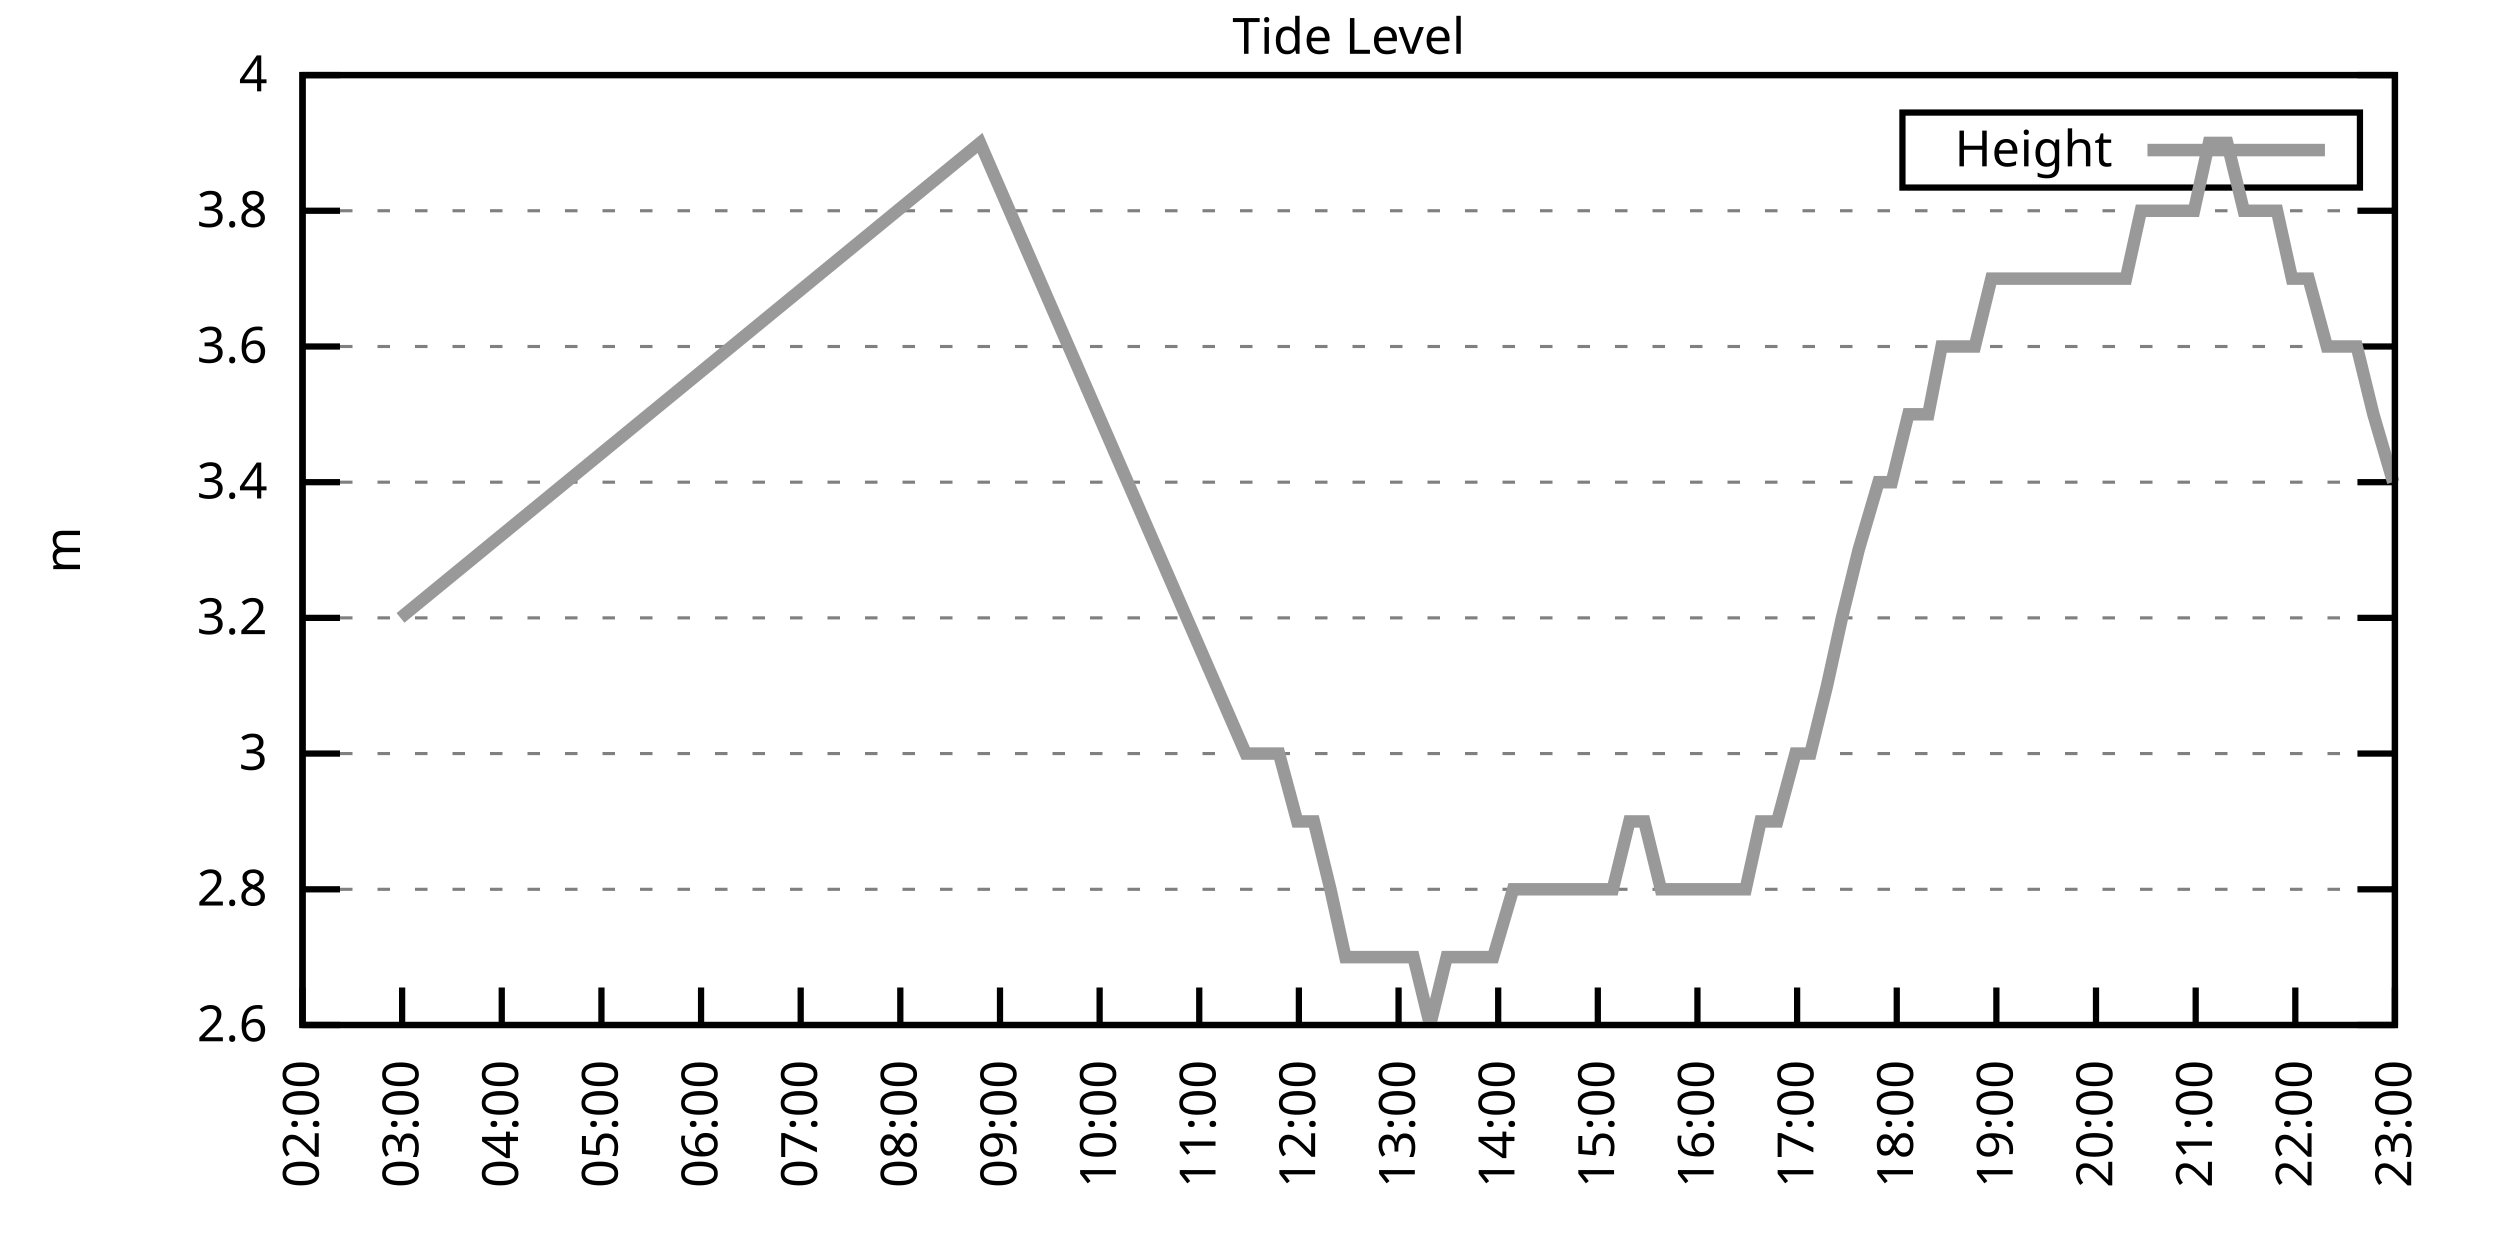
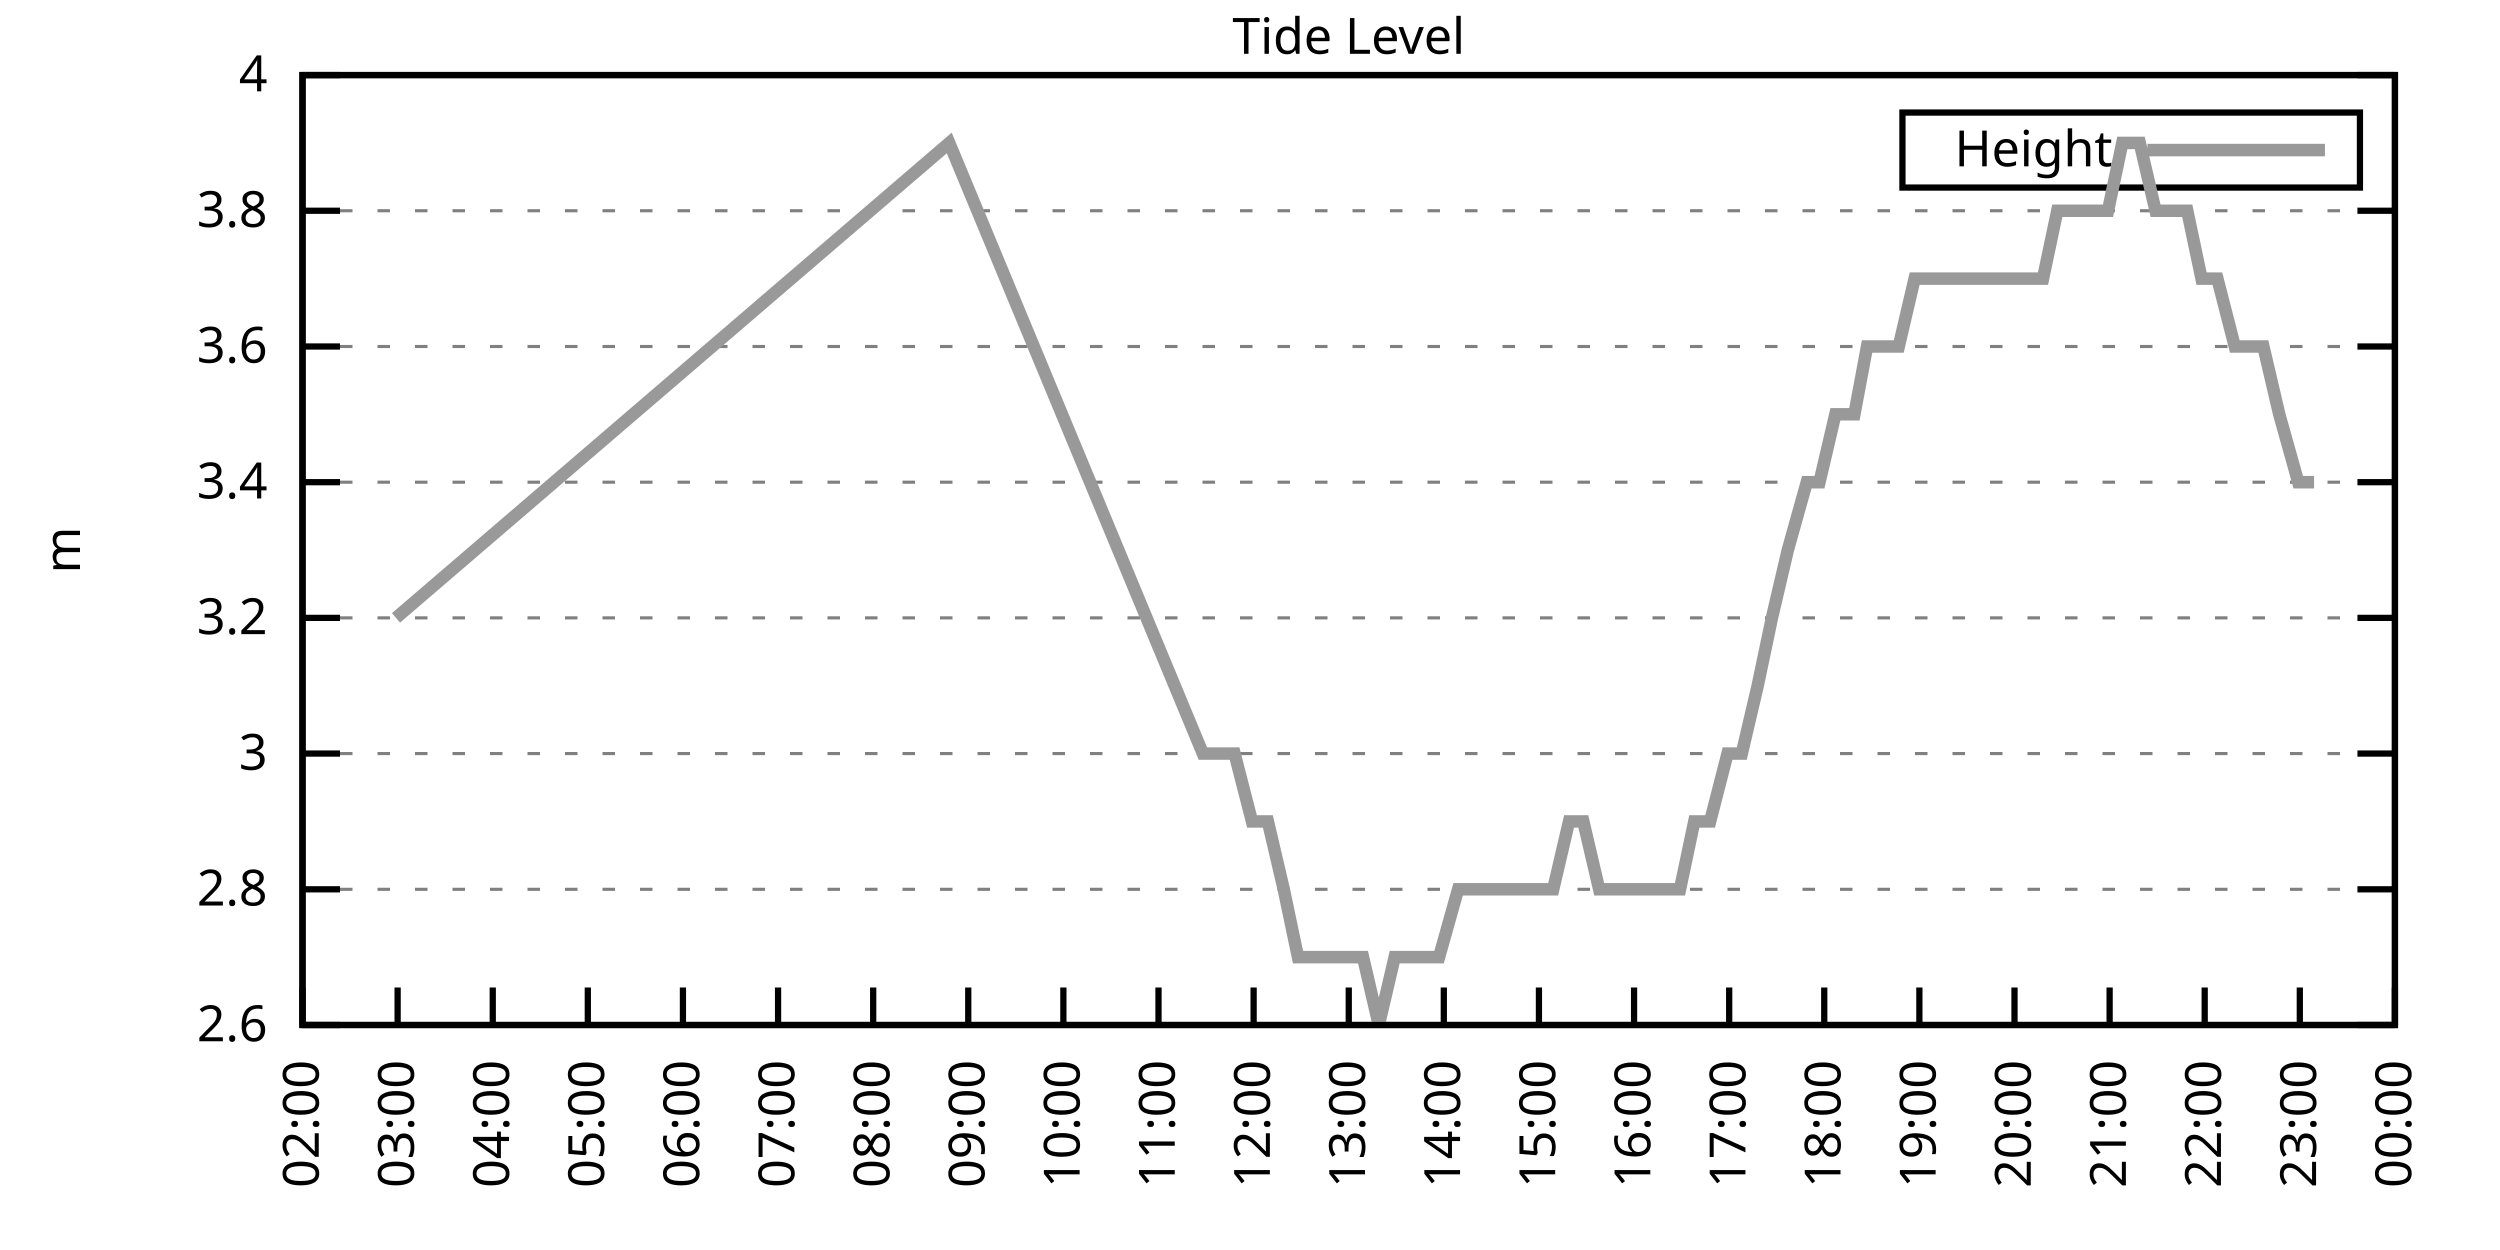
<svg xmlns="http://www.w3.org/2000/svg" xmlns:xlink="http://www.w3.org/1999/xlink" width="400" height="200" viewBox="0 0 400 200">
  <g id="gnuplot_canvas">
    <rect x="0" y="0" width="400" height="200" fill="none" />
    <defs>
      <circle id="gpDot" r="0.5" stroke-width="0.5" stroke="currentColor" />
      <path id="gpPt0" stroke-width="0.333" stroke="currentColor" d="M-1,0 h2 M0,-1 v2" />
      <path id="gpPt1" stroke-width="0.333" stroke="currentColor" d="M-1,-1 L1,1 M1,-1 L-1,1" />
      <path id="gpPt2" stroke-width="0.333" stroke="currentColor" d="M-1,0 L1,0 M0,-1 L0,1 M-1,-1 L1,1 M-1,1 L1,-1" />
      <rect id="gpPt3" stroke-width="0.333" stroke="currentColor" x="-1" y="-1" width="2" height="2" />
      <rect id="gpPt4" stroke-width="0.333" stroke="currentColor" fill="currentColor" x="-1" y="-1" width="2" height="2" />
      <circle id="gpPt5" stroke-width="0.333" stroke="currentColor" cx="0" cy="0" r="1" />
      <use xlink:href="#gpPt5" id="gpPt6" fill="currentColor" stroke="none" />
      <path id="gpPt7" stroke-width="0.333" stroke="currentColor" d="M0,-1.33 L-1.33,0.67 L1.33,0.67 z" />
      <use xlink:href="#gpPt7" id="gpPt8" fill="currentColor" stroke="none" />
      <use xlink:href="#gpPt7" id="gpPt9" stroke="currentColor" transform="rotate(180)" />
      <use xlink:href="#gpPt9" id="gpPt10" fill="currentColor" stroke="none" />
      <use xlink:href="#gpPt3" id="gpPt11" stroke="currentColor" transform="rotate(45)" />
      <use xlink:href="#gpPt11" id="gpPt12" fill="currentColor" stroke="none" />
      <path id="gpPt13" stroke-width="0.333" stroke="currentColor" d="M0,1.330 L1.265,0.411 L0.782,-1.067 L-0.782,-1.076 L-1.265,0.411 z" />
      <use xlink:href="#gpPt13" id="gpPt14" fill="currentColor" stroke="none" />
      <filter id="textbox" filterUnits="objectBoundingBox" x="0" y="0" height="1" width="1">
        <feFlood flood-color="white" flood-opacity="1" result="bgnd" />
        <feComposite in="SourceGraphic" in2="bgnd" operator="atop" />
      </filter>
      <filter id="greybox" filterUnits="objectBoundingBox" x="0" y="0" height="1" width="1">
        <feFlood flood-color="lightgrey" flood-opacity="1" result="grey" />
        <feComposite in="SourceGraphic" in2="grey" operator="atop" />
      </filter>
    </defs>
    <g fill="none" color="white" stroke="currentColor" stroke-width="1.00" stroke-linecap="butt" stroke-linejoin="miter">
</g>
    <g fill="none" color="black" stroke="currentColor" stroke-width="1.00" stroke-linecap="butt" stroke-linejoin="miter">
      <g stroke="none" shape-rendering="crispEdges">
        <polygon fill="rgb(255, 255, 255)" points="48.40,164.00 383.18,164.00 383.18,12.02 48.40,12.02 " />
      </g>
    </g>
    <g fill="none" color="black" stroke="currentColor" stroke-width="1.00" stroke-linecap="butt" stroke-linejoin="miter">
</g>
    <g fill="none" color="black" stroke="black" stroke-width="0.50" stroke-linecap="butt" stroke-linejoin="miter">
</g>
    <g fill="none" color="gray" stroke="currentColor" stroke-width="0.50" stroke-linecap="butt" stroke-linejoin="miter">
      <path stroke="gray" stroke-dasharray="2,4" class="gridline" d="M48.40,164.00 L383.19,164.00  " />
    </g>
    <g fill="none" color="gray" stroke="gray" stroke-width="1.00" stroke-linecap="butt" stroke-linejoin="miter">
</g>
    <g fill="none" color="black" stroke="currentColor" stroke-width="1.00" stroke-linecap="butt" stroke-linejoin="miter">
      <path stroke="black" d="M48.40,164.00 L54.40,164.00 M383.19,164.00 L377.19,164.00  " />
      <g transform="translate(42.80,166.60)" stroke="none" fill="black" font-family="Sans" font-size="8.00" text-anchor="end">
        <text>
          <tspan font-family="Sans"> 2.6</tspan>
        </text>
      </g>
    </g>
    <g fill="none" color="black" stroke="currentColor" stroke-width="1.00" stroke-linecap="butt" stroke-linejoin="miter">
</g>
    <g fill="none" color="black" stroke="black" stroke-width="0.50" stroke-linecap="butt" stroke-linejoin="miter">
</g>
    <g fill="none" color="gray" stroke="currentColor" stroke-width="0.50" stroke-linecap="butt" stroke-linejoin="miter">
      <path stroke="gray" stroke-dasharray="2,4" class="gridline" d="M48.40,142.29 L383.19,142.29  " />
    </g>
    <g fill="none" color="gray" stroke="gray" stroke-width="1.00" stroke-linecap="butt" stroke-linejoin="miter">
</g>
    <g fill="none" color="black" stroke="currentColor" stroke-width="1.00" stroke-linecap="butt" stroke-linejoin="miter">
      <path stroke="black" d="M48.40,142.29 L54.40,142.29 M383.19,142.29 L377.19,142.29  " />
      <g transform="translate(42.80,144.89)" stroke="none" fill="black" font-family="Sans" font-size="8.00" text-anchor="end">
        <text>
          <tspan font-family="Sans"> 2.8</tspan>
        </text>
      </g>
    </g>
    <g fill="none" color="black" stroke="currentColor" stroke-width="1.00" stroke-linecap="butt" stroke-linejoin="miter">
</g>
    <g fill="none" color="black" stroke="black" stroke-width="0.50" stroke-linecap="butt" stroke-linejoin="miter">
</g>
    <g fill="none" color="gray" stroke="currentColor" stroke-width="0.50" stroke-linecap="butt" stroke-linejoin="miter">
      <path stroke="gray" stroke-dasharray="2,4" class="gridline" d="M48.40,120.57 L383.19,120.57  " />
    </g>
    <g fill="none" color="gray" stroke="gray" stroke-width="1.00" stroke-linecap="butt" stroke-linejoin="miter">
</g>
    <g fill="none" color="black" stroke="currentColor" stroke-width="1.00" stroke-linecap="butt" stroke-linejoin="miter">
      <path stroke="black" d="M48.40,120.57 L54.40,120.57 M383.19,120.57 L377.19,120.57  " />
      <g transform="translate(42.80,123.17)" stroke="none" fill="black" font-family="Sans" font-size="8.00" text-anchor="end">
        <text>
          <tspan font-family="Sans"> 3</tspan>
        </text>
      </g>
    </g>
    <g fill="none" color="black" stroke="currentColor" stroke-width="1.00" stroke-linecap="butt" stroke-linejoin="miter">
</g>
    <g fill="none" color="black" stroke="black" stroke-width="0.50" stroke-linecap="butt" stroke-linejoin="miter">
</g>
    <g fill="none" color="gray" stroke="currentColor" stroke-width="0.50" stroke-linecap="butt" stroke-linejoin="miter">
      <path stroke="gray" stroke-dasharray="2,4" class="gridline" d="M48.40,98.86 L383.19,98.86  " />
    </g>
    <g fill="none" color="gray" stroke="gray" stroke-width="1.00" stroke-linecap="butt" stroke-linejoin="miter">
</g>
    <g fill="none" color="black" stroke="currentColor" stroke-width="1.00" stroke-linecap="butt" stroke-linejoin="miter">
      <path stroke="black" d="M48.40,98.86 L54.40,98.86 M383.19,98.86 L377.19,98.86  " />
      <g transform="translate(42.80,101.46)" stroke="none" fill="black" font-family="Sans" font-size="8.00" text-anchor="end">
        <text>
          <tspan font-family="Sans"> 3.2</tspan>
        </text>
      </g>
    </g>
    <g fill="none" color="black" stroke="currentColor" stroke-width="1.00" stroke-linecap="butt" stroke-linejoin="miter">
</g>
    <g fill="none" color="black" stroke="black" stroke-width="0.50" stroke-linecap="butt" stroke-linejoin="miter">
</g>
    <g fill="none" color="gray" stroke="currentColor" stroke-width="0.50" stroke-linecap="butt" stroke-linejoin="miter">
      <path stroke="gray" stroke-dasharray="2,4" class="gridline" d="M48.40,77.15 L383.19,77.15  " />
    </g>
    <g fill="none" color="gray" stroke="gray" stroke-width="1.00" stroke-linecap="butt" stroke-linejoin="miter">
</g>
    <g fill="none" color="black" stroke="currentColor" stroke-width="1.00" stroke-linecap="butt" stroke-linejoin="miter">
      <path stroke="black" d="M48.40,77.15 L54.40,77.15 M383.19,77.15 L377.19,77.15  " />
      <g transform="translate(42.80,79.75)" stroke="none" fill="black" font-family="Sans" font-size="8.00" text-anchor="end">
        <text>
          <tspan font-family="Sans"> 3.4</tspan>
        </text>
      </g>
    </g>
    <g fill="none" color="black" stroke="currentColor" stroke-width="1.00" stroke-linecap="butt" stroke-linejoin="miter">
</g>
    <g fill="none" color="black" stroke="black" stroke-width="0.50" stroke-linecap="butt" stroke-linejoin="miter">
</g>
    <g fill="none" color="gray" stroke="currentColor" stroke-width="0.50" stroke-linecap="butt" stroke-linejoin="miter">
      <path stroke="gray" stroke-dasharray="2,4" class="gridline" d="M48.40,55.44 L383.19,55.44  " />
    </g>
    <g fill="none" color="gray" stroke="gray" stroke-width="1.00" stroke-linecap="butt" stroke-linejoin="miter">
</g>
    <g fill="none" color="black" stroke="currentColor" stroke-width="1.00" stroke-linecap="butt" stroke-linejoin="miter">
      <path stroke="black" d="M48.40,55.44 L54.40,55.44 M383.19,55.44 L377.19,55.44  " />
      <g transform="translate(42.80,58.04)" stroke="none" fill="black" font-family="Sans" font-size="8.00" text-anchor="end">
        <text>
          <tspan font-family="Sans"> 3.6</tspan>
        </text>
      </g>
    </g>
    <g fill="none" color="black" stroke="currentColor" stroke-width="1.00" stroke-linecap="butt" stroke-linejoin="miter">
</g>
    <g fill="none" color="black" stroke="black" stroke-width="0.50" stroke-linecap="butt" stroke-linejoin="miter">
</g>
    <g fill="none" color="gray" stroke="currentColor" stroke-width="0.50" stroke-linecap="butt" stroke-linejoin="miter">
      <path stroke="gray" stroke-dasharray="2,4" class="gridline" d="M48.40,33.72 L383.19,33.72  " />
    </g>
    <g fill="none" color="gray" stroke="gray" stroke-width="1.00" stroke-linecap="butt" stroke-linejoin="miter">
</g>
    <g fill="none" color="black" stroke="currentColor" stroke-width="1.00" stroke-linecap="butt" stroke-linejoin="miter">
      <path stroke="black" d="M48.40,33.72 L54.40,33.72 M383.19,33.72 L377.19,33.72  " />
      <g transform="translate(42.80,36.32)" stroke="none" fill="black" font-family="Sans" font-size="8.00" text-anchor="end">
        <text>
          <tspan font-family="Sans"> 3.8</tspan>
        </text>
      </g>
    </g>
    <g fill="none" color="black" stroke="currentColor" stroke-width="1.00" stroke-linecap="butt" stroke-linejoin="miter">
</g>
    <g fill="none" color="black" stroke="black" stroke-width="0.50" stroke-linecap="butt" stroke-linejoin="miter">
</g>
    <g fill="none" color="gray" stroke="currentColor" stroke-width="0.50" stroke-linecap="butt" stroke-linejoin="miter">
      <path stroke="gray" stroke-dasharray="2,4" class="gridline" d="M48.40,12.01 L383.19,12.01  " />
    </g>
    <g fill="none" color="gray" stroke="gray" stroke-width="1.00" stroke-linecap="butt" stroke-linejoin="miter">
</g>
    <g fill="none" color="black" stroke="currentColor" stroke-width="1.00" stroke-linecap="butt" stroke-linejoin="miter">
      <path stroke="black" d="M48.40,12.01 L54.40,12.01 M383.19,12.01 L377.19,12.01  " />
      <g transform="translate(42.80,14.61)" stroke="none" fill="black" font-family="Sans" font-size="8.00" text-anchor="end">
        <text>
          <tspan font-family="Sans"> 4</tspan>
        </text>
      </g>
    </g>
    <g fill="none" color="black" stroke="currentColor" stroke-width="1.00" stroke-linecap="butt" stroke-linejoin="miter">
      <path stroke="black" d="M48.40,164.00 L48.40,158.00  " />
      <g transform="translate(51.00,169.60) rotate(270.00)" stroke="none" fill="black" font-family="Sans" font-size="8.00" text-anchor="end">
        <text>
          <tspan font-family="Sans">02:00</tspan>
        </text>
      </g>
    </g>
    <g fill="none" color="black" stroke="currentColor" stroke-width="1.00" stroke-linecap="butt" stroke-linejoin="miter">
-       <path stroke="black" d="M64.34,164.00 L64.34,158.00  " />
-       <g transform="translate(66.94,169.60) rotate(270.00)" stroke="none" fill="black" font-family="Sans" font-size="8.00" text-anchor="end">
+       <path stroke="black" d="M63.62,164.00 L63.62,158.00  " />
+       <g transform="translate(66.22,169.60) rotate(270.00)" stroke="none" fill="black" font-family="Sans" font-size="8.00" text-anchor="end">
        <text>
          <tspan font-family="Sans">03:00</tspan>
        </text>
      </g>
    </g>
    <g fill="none" color="black" stroke="currentColor" stroke-width="1.00" stroke-linecap="butt" stroke-linejoin="miter">
-       <path stroke="black" d="M80.28,164.00 L80.28,158.00  " />
-       <g transform="translate(82.88,169.60) rotate(270.00)" stroke="none" fill="black" font-family="Sans" font-size="8.00" text-anchor="end">
+       <path stroke="black" d="M78.84,164.00 L78.84,158.00  " />
+       <g transform="translate(81.44,169.60) rotate(270.00)" stroke="none" fill="black" font-family="Sans" font-size="8.00" text-anchor="end">
        <text>
          <tspan font-family="Sans">04:00</tspan>
        </text>
      </g>
    </g>
    <g fill="none" color="black" stroke="currentColor" stroke-width="1.00" stroke-linecap="butt" stroke-linejoin="miter">
-       <path stroke="black" d="M96.23,164.00 L96.23,158.00  " />
-       <g transform="translate(98.83,169.60) rotate(270.00)" stroke="none" fill="black" font-family="Sans" font-size="8.00" text-anchor="end">
+       <path stroke="black" d="M94.05,164.00 L94.05,158.00  " />
+       <g transform="translate(96.65,169.60) rotate(270.00)" stroke="none" fill="black" font-family="Sans" font-size="8.00" text-anchor="end">
        <text>
          <tspan font-family="Sans">05:00</tspan>
        </text>
      </g>
    </g>
    <g fill="none" color="black" stroke="currentColor" stroke-width="1.00" stroke-linecap="butt" stroke-linejoin="miter">
-       <path stroke="black" d="M112.17,164.00 L112.17,158.00  " />
-       <g transform="translate(114.77,169.60) rotate(270.00)" stroke="none" fill="black" font-family="Sans" font-size="8.00" text-anchor="end">
+       <path stroke="black" d="M109.27,164.00 L109.27,158.00  " />
+       <g transform="translate(111.87,169.60) rotate(270.00)" stroke="none" fill="black" font-family="Sans" font-size="8.00" text-anchor="end">
        <text>
          <tspan font-family="Sans">06:00</tspan>
        </text>
      </g>
    </g>
    <g fill="none" color="black" stroke="currentColor" stroke-width="1.00" stroke-linecap="butt" stroke-linejoin="miter">
-       <path stroke="black" d="M128.11,164.00 L128.11,158.00  " />
-       <g transform="translate(130.71,169.60) rotate(270.00)" stroke="none" fill="black" font-family="Sans" font-size="8.00" text-anchor="end">
+       <path stroke="black" d="M124.49,164.00 L124.49,158.00  " />
+       <g transform="translate(127.09,169.60) rotate(270.00)" stroke="none" fill="black" font-family="Sans" font-size="8.00" text-anchor="end">
        <text>
          <tspan font-family="Sans">07:00</tspan>
        </text>
      </g>
    </g>
    <g fill="none" color="black" stroke="currentColor" stroke-width="1.00" stroke-linecap="butt" stroke-linejoin="miter">
-       <path stroke="black" d="M144.05,164.00 L144.05,158.00  " />
-       <g transform="translate(146.65,169.60) rotate(270.00)" stroke="none" fill="black" font-family="Sans" font-size="8.00" text-anchor="end">
+       <path stroke="black" d="M139.71,164.00 L139.71,158.00  " />
+       <g transform="translate(142.31,169.60) rotate(270.00)" stroke="none" fill="black" font-family="Sans" font-size="8.00" text-anchor="end">
        <text>
          <tspan font-family="Sans">08:00</tspan>
        </text>
      </g>
    </g>
    <g fill="none" color="black" stroke="currentColor" stroke-width="1.00" stroke-linecap="butt" stroke-linejoin="miter">
-       <path stroke="black" d="M160.00,164.00 L160.00,158.00  " />
-       <g transform="translate(162.60,169.60) rotate(270.00)" stroke="none" fill="black" font-family="Sans" font-size="8.00" text-anchor="end">
+       <path stroke="black" d="M154.92,164.00 L154.92,158.00  " />
+       <g transform="translate(157.52,169.60) rotate(270.00)" stroke="none" fill="black" font-family="Sans" font-size="8.00" text-anchor="end">
        <text>
          <tspan font-family="Sans">09:00</tspan>
        </text>
      </g>
    </g>
    <g fill="none" color="black" stroke="currentColor" stroke-width="1.00" stroke-linecap="butt" stroke-linejoin="miter">
-       <path stroke="black" d="M175.94,164.00 L175.94,158.00  " />
-       <g transform="translate(178.54,169.60) rotate(270.00)" stroke="none" fill="black" font-family="Sans" font-size="8.00" text-anchor="end">
+       <path stroke="black" d="M170.14,164.00 L170.14,158.00  " />
+       <g transform="translate(172.74,169.60) rotate(270.00)" stroke="none" fill="black" font-family="Sans" font-size="8.00" text-anchor="end">
        <text>
          <tspan font-family="Sans">10:00</tspan>
        </text>
      </g>
    </g>
    <g fill="none" color="black" stroke="currentColor" stroke-width="1.00" stroke-linecap="butt" stroke-linejoin="miter">
-       <path stroke="black" d="M191.88,164.00 L191.88,158.00  " />
-       <g transform="translate(194.48,169.60) rotate(270.00)" stroke="none" fill="black" font-family="Sans" font-size="8.00" text-anchor="end">
+       <path stroke="black" d="M185.36,164.00 L185.36,158.00  " />
+       <g transform="translate(187.96,169.60) rotate(270.00)" stroke="none" fill="black" font-family="Sans" font-size="8.00" text-anchor="end">
        <text>
          <tspan font-family="Sans">11:00</tspan>
        </text>
      </g>
    </g>
    <g fill="none" color="black" stroke="currentColor" stroke-width="1.00" stroke-linecap="butt" stroke-linejoin="miter">
-       <path stroke="black" d="M207.82,164.00 L207.82,158.00  " />
-       <g transform="translate(210.42,169.60) rotate(270.00)" stroke="none" fill="black" font-family="Sans" font-size="8.00" text-anchor="end">
+       <path stroke="black" d="M200.58,164.00 L200.58,158.00  " />
+       <g transform="translate(203.18,169.60) rotate(270.00)" stroke="none" fill="black" font-family="Sans" font-size="8.00" text-anchor="end">
        <text>
          <tspan font-family="Sans">12:00</tspan>
        </text>
      </g>
    </g>
    <g fill="none" color="black" stroke="currentColor" stroke-width="1.00" stroke-linecap="butt" stroke-linejoin="miter">
-       <path stroke="black" d="M223.77,164.00 L223.77,158.00  " />
-       <g transform="translate(226.37,169.60) rotate(270.00)" stroke="none" fill="black" font-family="Sans" font-size="8.00" text-anchor="end">
+       <path stroke="black" d="M215.80,164.00 L215.80,158.00  " />
+       <g transform="translate(218.40,169.60) rotate(270.00)" stroke="none" fill="black" font-family="Sans" font-size="8.00" text-anchor="end">
        <text>
          <tspan font-family="Sans">13:00</tspan>
        </text>
      </g>
    </g>
    <g fill="none" color="black" stroke="currentColor" stroke-width="1.00" stroke-linecap="butt" stroke-linejoin="miter">
-       <path stroke="black" d="M239.71,164.00 L239.71,158.00  " />
-       <g transform="translate(242.31,169.60) rotate(270.00)" stroke="none" fill="black" font-family="Sans" font-size="8.00" text-anchor="end">
+       <path stroke="black" d="M231.01,164.00 L231.01,158.00  " />
+       <g transform="translate(233.61,169.60) rotate(270.00)" stroke="none" fill="black" font-family="Sans" font-size="8.00" text-anchor="end">
        <text>
          <tspan font-family="Sans">14:00</tspan>
        </text>
      </g>
    </g>
    <g fill="none" color="black" stroke="currentColor" stroke-width="1.00" stroke-linecap="butt" stroke-linejoin="miter">
-       <path stroke="black" d="M255.65,164.00 L255.65,158.00  " />
-       <g transform="translate(258.25,169.60) rotate(270.00)" stroke="none" fill="black" font-family="Sans" font-size="8.00" text-anchor="end">
+       <path stroke="black" d="M246.23,164.00 L246.23,158.00  " />
+       <g transform="translate(248.83,169.60) rotate(270.00)" stroke="none" fill="black" font-family="Sans" font-size="8.00" text-anchor="end">
        <text>
          <tspan font-family="Sans">15:00</tspan>
        </text>
      </g>
    </g>
    <g fill="none" color="black" stroke="currentColor" stroke-width="1.00" stroke-linecap="butt" stroke-linejoin="miter">
-       <path stroke="black" d="M271.59,164.00 L271.59,158.00  " />
-       <g transform="translate(274.19,169.60) rotate(270.00)" stroke="none" fill="black" font-family="Sans" font-size="8.00" text-anchor="end">
+       <path stroke="black" d="M261.45,164.00 L261.45,158.00  " />
+       <g transform="translate(264.05,169.60) rotate(270.00)" stroke="none" fill="black" font-family="Sans" font-size="8.00" text-anchor="end">
        <text>
          <tspan font-family="Sans">16:00</tspan>
        </text>
      </g>
    </g>
    <g fill="none" color="black" stroke="currentColor" stroke-width="1.00" stroke-linecap="butt" stroke-linejoin="miter">
-       <path stroke="black" d="M287.54,164.00 L287.54,158.00  " />
-       <g transform="translate(290.14,169.60) rotate(270.00)" stroke="none" fill="black" font-family="Sans" font-size="8.00" text-anchor="end">
+       <path stroke="black" d="M276.67,164.00 L276.67,158.00  " />
+       <g transform="translate(279.27,169.60) rotate(270.00)" stroke="none" fill="black" font-family="Sans" font-size="8.00" text-anchor="end">
        <text>
          <tspan font-family="Sans">17:00</tspan>
        </text>
      </g>
    </g>
    <g fill="none" color="black" stroke="currentColor" stroke-width="1.00" stroke-linecap="butt" stroke-linejoin="miter">
-       <path stroke="black" d="M303.48,164.00 L303.48,158.00  " />
-       <g transform="translate(306.08,169.60) rotate(270.00)" stroke="none" fill="black" font-family="Sans" font-size="8.00" text-anchor="end">
+       <path stroke="black" d="M291.88,164.00 L291.88,158.00  " />
+       <g transform="translate(294.48,169.60) rotate(270.00)" stroke="none" fill="black" font-family="Sans" font-size="8.00" text-anchor="end">
        <text>
          <tspan font-family="Sans">18:00</tspan>
        </text>
      </g>
    </g>
    <g fill="none" color="black" stroke="currentColor" stroke-width="1.00" stroke-linecap="butt" stroke-linejoin="miter">
-       <path stroke="black" d="M319.42,164.00 L319.42,158.00  " />
-       <g transform="translate(322.02,169.60) rotate(270.00)" stroke="none" fill="black" font-family="Sans" font-size="8.00" text-anchor="end">
+       <path stroke="black" d="M307.10,164.00 L307.10,158.00  " />
+       <g transform="translate(309.70,169.60) rotate(270.00)" stroke="none" fill="black" font-family="Sans" font-size="8.00" text-anchor="end">
        <text>
          <tspan font-family="Sans">19:00</tspan>
        </text>
      </g>
    </g>
    <g fill="none" color="black" stroke="currentColor" stroke-width="1.00" stroke-linecap="butt" stroke-linejoin="miter">
-       <path stroke="black" d="M335.36,164.00 L335.36,158.00  " />
-       <g transform="translate(337.96,169.60) rotate(270.00)" stroke="none" fill="black" font-family="Sans" font-size="8.00" text-anchor="end">
+       <path stroke="black" d="M322.32,164.00 L322.32,158.00  " />
+       <g transform="translate(324.92,169.60) rotate(270.00)" stroke="none" fill="black" font-family="Sans" font-size="8.00" text-anchor="end">
        <text>
          <tspan font-family="Sans">20:00</tspan>
        </text>
      </g>
    </g>
    <g fill="none" color="black" stroke="currentColor" stroke-width="1.00" stroke-linecap="butt" stroke-linejoin="miter">
-       <path stroke="black" d="M351.31,164.00 L351.31,158.00  " />
-       <g transform="translate(353.91,169.60) rotate(270.00)" stroke="none" fill="black" font-family="Sans" font-size="8.00" text-anchor="end">
+       <path stroke="black" d="M337.54,164.00 L337.54,158.00  " />
+       <g transform="translate(340.14,169.60) rotate(270.00)" stroke="none" fill="black" font-family="Sans" font-size="8.00" text-anchor="end">
        <text>
          <tspan font-family="Sans">21:00</tspan>
        </text>
      </g>
    </g>
    <g fill="none" color="black" stroke="currentColor" stroke-width="1.00" stroke-linecap="butt" stroke-linejoin="miter">
-       <path stroke="black" d="M367.25,164.00 L367.25,158.00  " />
-       <g transform="translate(369.85,169.60) rotate(270.00)" stroke="none" fill="black" font-family="Sans" font-size="8.00" text-anchor="end">
+       <path stroke="black" d="M352.75,164.00 L352.75,158.00  " />
+       <g transform="translate(355.35,169.60) rotate(270.00)" stroke="none" fill="black" font-family="Sans" font-size="8.00" text-anchor="end">
        <text>
          <tspan font-family="Sans">22:00</tspan>
+         </text>
+       </g>
+     </g>
+     <g fill="none" color="black" stroke="currentColor" stroke-width="1.00" stroke-linecap="butt" stroke-linejoin="miter">
+       <path stroke="black" d="M367.97,164.00 L367.97,158.00  " />
+       <g transform="translate(370.57,169.60) rotate(270.00)" stroke="none" fill="black" font-family="Sans" font-size="8.00" text-anchor="end">
+         <text>
+           <tspan font-family="Sans">23:00</tspan>
        </text>
      </g>
    </g>
    <g fill="none" color="black" stroke="currentColor" stroke-width="1.00" stroke-linecap="butt" stroke-linejoin="miter">
      <path stroke="black" d="M383.19,164.00 L383.19,158.00  " />
      <g transform="translate(385.79,169.60) rotate(270.00)" stroke="none" fill="black" font-family="Sans" font-size="8.00" text-anchor="end">
        <text>
-           <tspan font-family="Sans">23:00</tspan>
+           <tspan font-family="Sans">00:00</tspan>
        </text>
      </g>
    </g>
    <g fill="none" color="black" stroke="currentColor" stroke-width="1.00" stroke-linecap="butt" stroke-linejoin="miter">
</g>
    <g fill="none" color="black" stroke="currentColor" stroke-width="1.00" stroke-linecap="butt" stroke-linejoin="miter">
      <path stroke="black" d="M48.40,12.01 L48.40,164.00 L383.19,164.00 L383.19,12.01 L48.40,12.01 Z  " />
    </g>
    <g fill="none" color="black" stroke="currentColor" stroke-width="1.00" stroke-linecap="butt" stroke-linejoin="miter">
</g>
    <g fill="none" color="black" stroke="currentColor" stroke-width="1.00" stroke-linecap="butt" stroke-linejoin="miter">
      <path stroke="black" d="M304.39,30.01 L304.39,18.01 L377.59,18.01 L377.59,30.01 L304.39,30.01 Z  " />
    </g>
    <g id="Tide_level_plot_1">
      <g fill="none" color="white" stroke="black" stroke-width="2.00" stroke-linecap="butt" stroke-linejoin="miter">
</g>
      <g fill="none" color="black" stroke="currentColor" stroke-width="2.00" stroke-linecap="butt" stroke-linejoin="miter">
        <g transform="translate(337.99,26.61)" stroke="none" fill="black" font-family="Sans" font-size="8.00" text-anchor="end">
          <text>
            <tspan font-family="Sans">Height</tspan>
          </text>
        </g>
      </g>
      <g fill="none" color="black" stroke="currentColor" stroke-width="2.00" stroke-linecap="butt" stroke-linejoin="miter">
-         <path stroke="rgb(153, 153, 153)" d="M343.59,24.01 L371.99,24.01 M64.08,98.86 L156.81,22.87 L199.32,120.57 L201.71,120.57 L204.64,120.57 L207.56,131.43   L210.22,131.43 L212.87,142.29 L215.26,153.14 L218.19,153.14 L220.84,153.14 L222.97,153.14 L226.16,153.14 L228.81,164.00   L231.47,153.14 L234.13,153.14 L236.52,153.14 L238.91,153.14 L242.10,142.29 L244.49,142.29 L247.15,142.29 L250.07,142.29   L252.73,142.29 L255.39,142.29 L258.04,142.29 L260.70,131.43 L263.09,131.43 L265.75,142.29 L268.67,142.29 L271.06,142.29   L273.72,142.29 L276.64,142.29 L279.30,142.29 L281.69,131.43 L284.35,131.43 L287.27,120.57 L289.66,120.57 L292.32,109.72   L294.71,98.86 L297.37,88.01 L300.56,77.15 L302.68,77.15 L305.34,66.29 L308.53,66.29 L310.65,55.44 L313.84,55.44   L315.97,55.44 L318.62,44.58 L321.81,44.58 L324.20,44.58 L326.59,44.58 L329.78,44.58 L332.17,44.58 L334.57,44.58   L337.75,44.58 L340.15,44.58 L342.54,33.72 L345.73,33.72 L348.38,33.72 L351.04,33.72 L353.43,22.87 L356.35,22.87   L359.01,33.72 L361.14,33.72 L364.32,33.72 L366.72,44.58 L369.37,44.58 L372.30,55.44 L374.42,55.44 L377.08,55.44   L379.74,66.29 L382.92,77.15  " />
+         <path stroke="rgb(153, 153, 153)" d="M343.59,24.01 L371.99,24.01 M63.36,98.86 L151.88,22.87 L192.46,120.57 L194.74,120.57 L197.53,120.57 L200.32,131.43   L202.86,131.43 L205.40,142.29 L207.68,153.14 L210.47,153.14 L213.01,153.14 L215.03,153.14 L218.08,153.14 L220.61,164.00   L223.15,153.14 L225.69,153.14 L227.97,153.14 L230.25,153.14 L233.30,142.29 L235.58,142.29 L238.11,142.29 L240.90,142.29   L243.44,142.29 L245.98,142.29 L248.51,142.29 L251.05,131.43 L253.33,131.43 L255.87,142.29 L258.66,142.29 L260.94,142.29   L263.48,142.29 L266.27,142.29 L268.80,142.29 L271.09,131.43 L273.62,131.43 L276.41,120.57 L278.69,120.57 L281.23,109.72   L283.51,98.86 L286.05,88.01 L289.09,77.15 L291.12,77.15 L293.66,66.29 L296.70,66.29 L298.73,55.44 L301.78,55.44   L303.80,55.44 L306.34,44.58 L309.38,44.58 L311.67,44.58 L313.95,44.58 L316.99,44.58 L319.28,44.58 L321.56,44.58   L324.60,44.58 L326.88,44.58 L329.17,33.72 L332.21,33.72 L334.75,33.72 L337.28,33.72 L339.57,22.87 L342.36,22.87   L344.89,33.72 L346.92,33.72 L349.96,33.72 L352.25,44.58 L354.78,44.58 L357.57,55.44 L359.60,55.44 L362.14,55.44   L364.68,66.29 L367.72,77.15 L370.25,77.15  " />
      </g>
    </g>
    <g fill="none" color="black" stroke="currentColor" stroke-width="2.00" stroke-linecap="butt" stroke-linejoin="miter">
</g>
    <g fill="none" color="black" stroke="black" stroke-width="1.00" stroke-linecap="butt" stroke-linejoin="miter">
</g>
    <g fill="none" color="black" stroke="currentColor" stroke-width="1.00" stroke-linecap="butt" stroke-linejoin="miter">
      <path stroke="black" d="M48.40,12.01 L48.40,164.00 L383.19,164.00 L383.19,12.01 L48.40,12.01 Z  " />
      <g transform="translate(12.80,88.01) rotate(270.00)" stroke="none" fill="black" font-family="Sans" font-size="8.00" text-anchor="middle">
        <text>
          <tspan font-family="Sans">m</tspan>
        </text>
      </g>
    </g>
    <g fill="none" color="black" stroke="currentColor" stroke-width="1.00" stroke-linecap="butt" stroke-linejoin="miter">
</g>
    <g fill="none" color="black" stroke="currentColor" stroke-width="1.00" stroke-linecap="butt" stroke-linejoin="miter">
      <g transform="translate(215.79,8.61)" stroke="none" fill="black" font-family="Sans" font-size="8.00" text-anchor="middle">
        <text>
          <tspan font-family="Sans">Tide Level</tspan>
        </text>
      </g>
    </g>
    <g fill="none" color="black" stroke="currentColor" stroke-width="1.00" stroke-linecap="butt" stroke-linejoin="miter">
</g>
  </g>
</svg>
